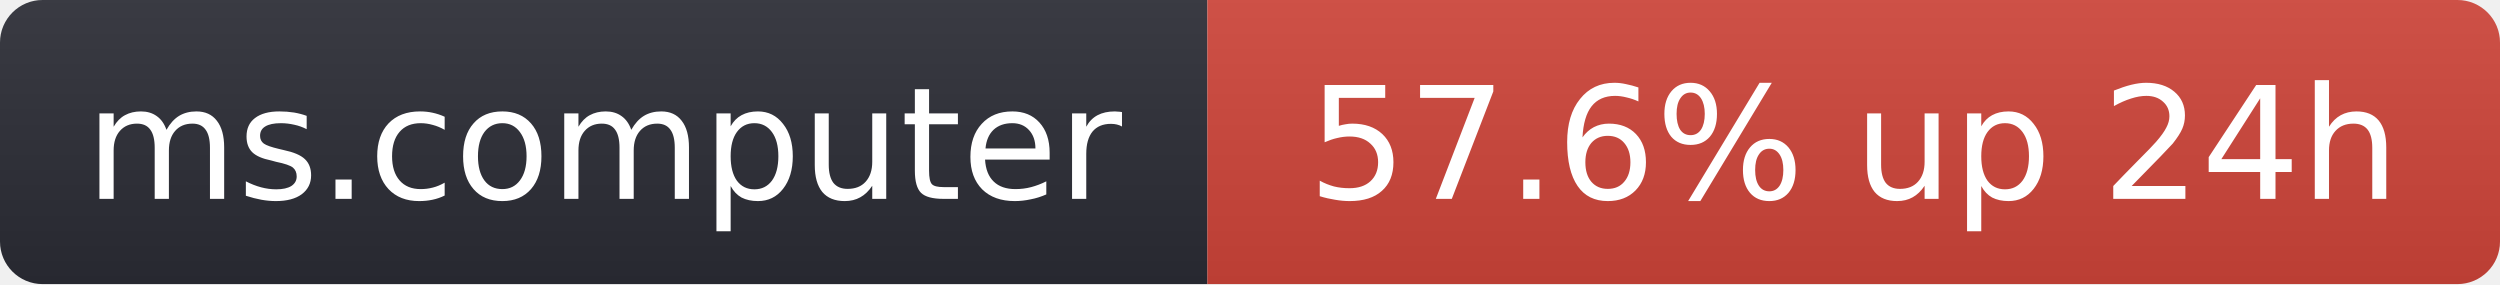
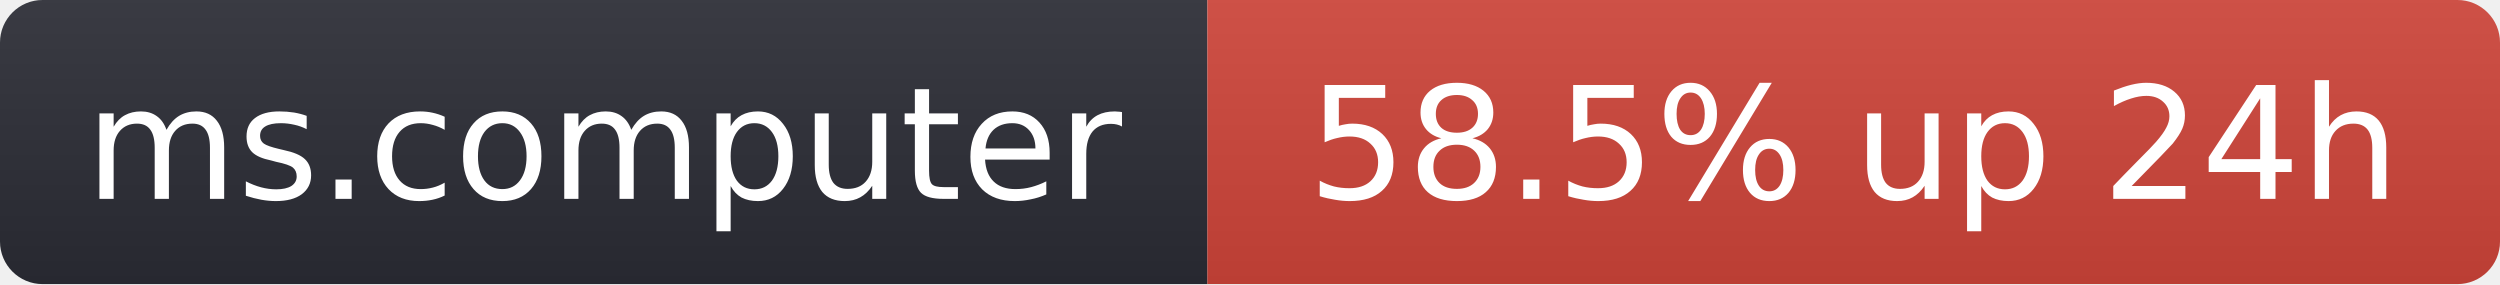
- <svg xmlns="http://www.w3.org/2000/svg" width="176" height="20" role="img" aria-label="ms.computer: 57.6% up 24h">
+ <svg xmlns="http://www.w3.org/2000/svg" width="176" height="20" role="img" aria-label="ms.computer: 58.5% up 24h">
  <linearGradient id="s" x2="0" y2="100%">
    <stop offset="0" stop-color="#bbb" stop-opacity=".1" />
    <stop offset="1" stop-opacity=".1" />
  </linearGradient>
  <clipPath id="r">
    <rect width="176" height="20" rx="3" fill="#fff" />
  </clipPath>
  <g clip-path="url(#r)">
    <rect width="85" height="20" fill="#2b2d35" />
    <rect x="85" width="91" height="20" fill="#d0453a" />
    <rect width="176" height="20" fill="url(#s)" />
  </g>
  <g fill="#fff" text-anchor="middle" font-family="Verdana,Geneva,DejaVu Sans,sans-serif" font-size="11">
    <text x="42.5" y="14">ms.computer</text>
-     <text x="130.5" y="14">57.6% up 24h</text>
+     <text x="130.5" y="14">58.5% up 24h</text>
  </g>
</svg>
